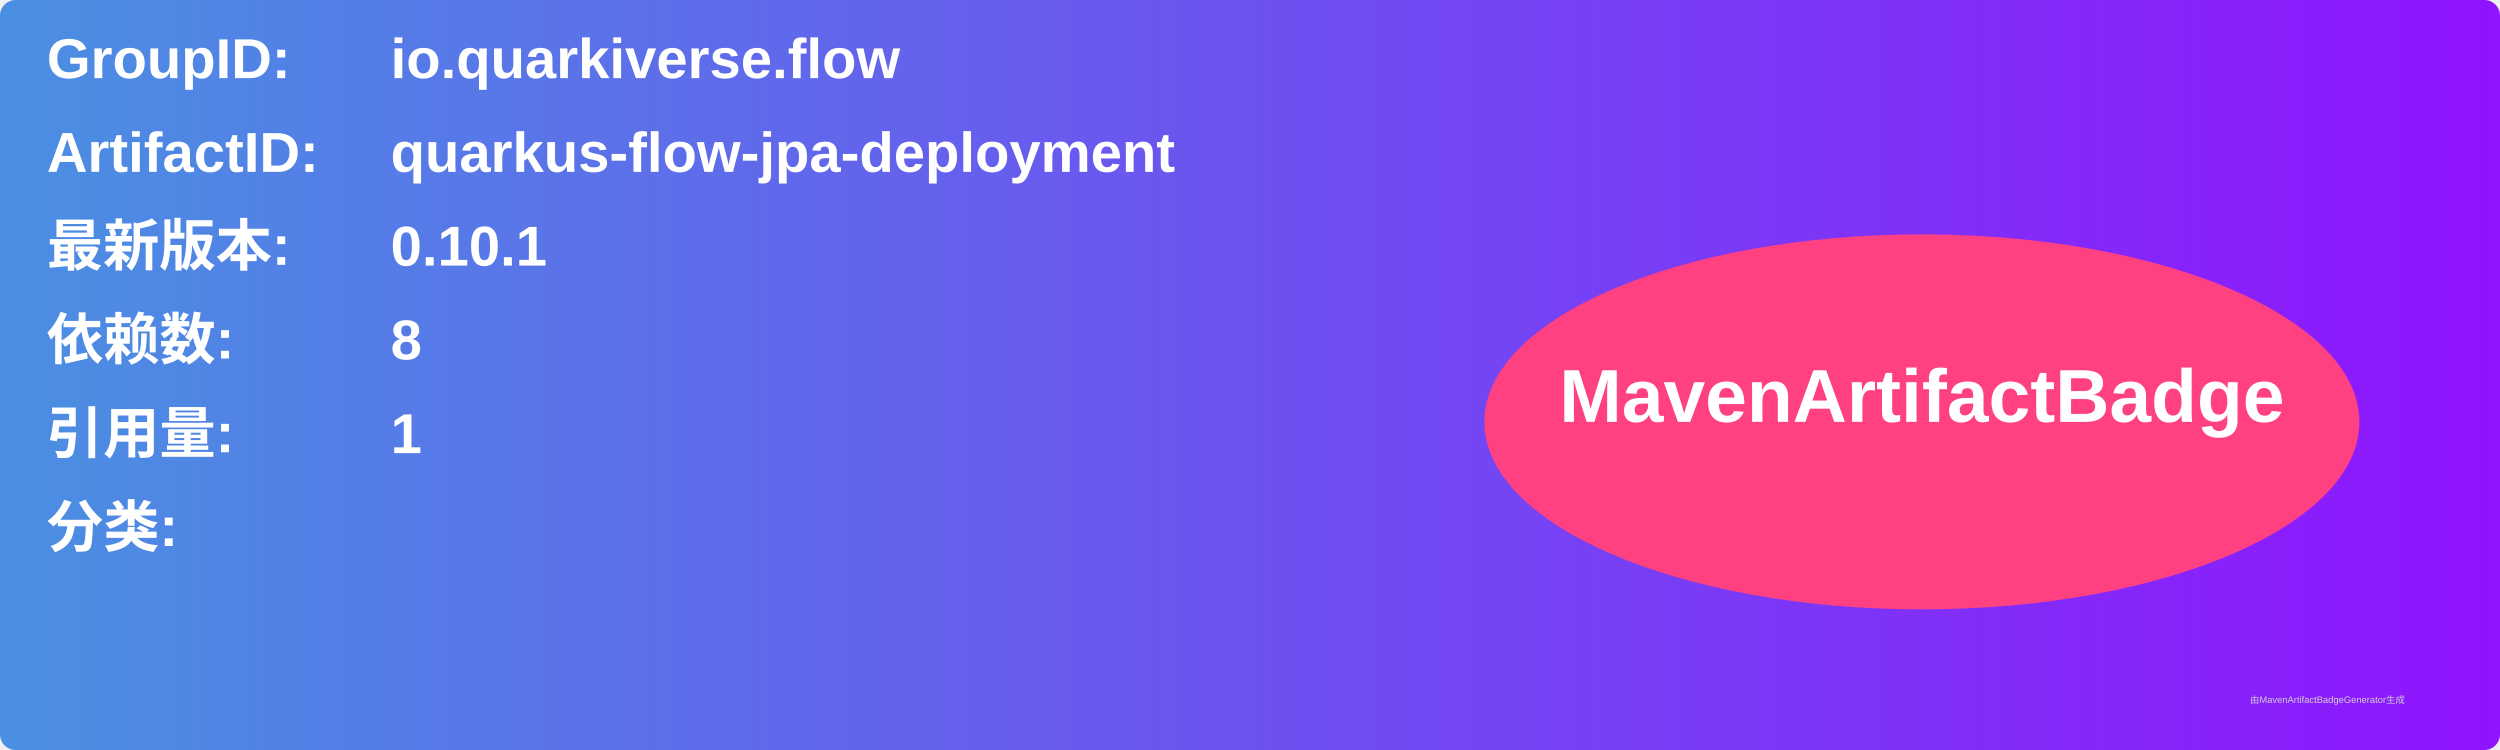
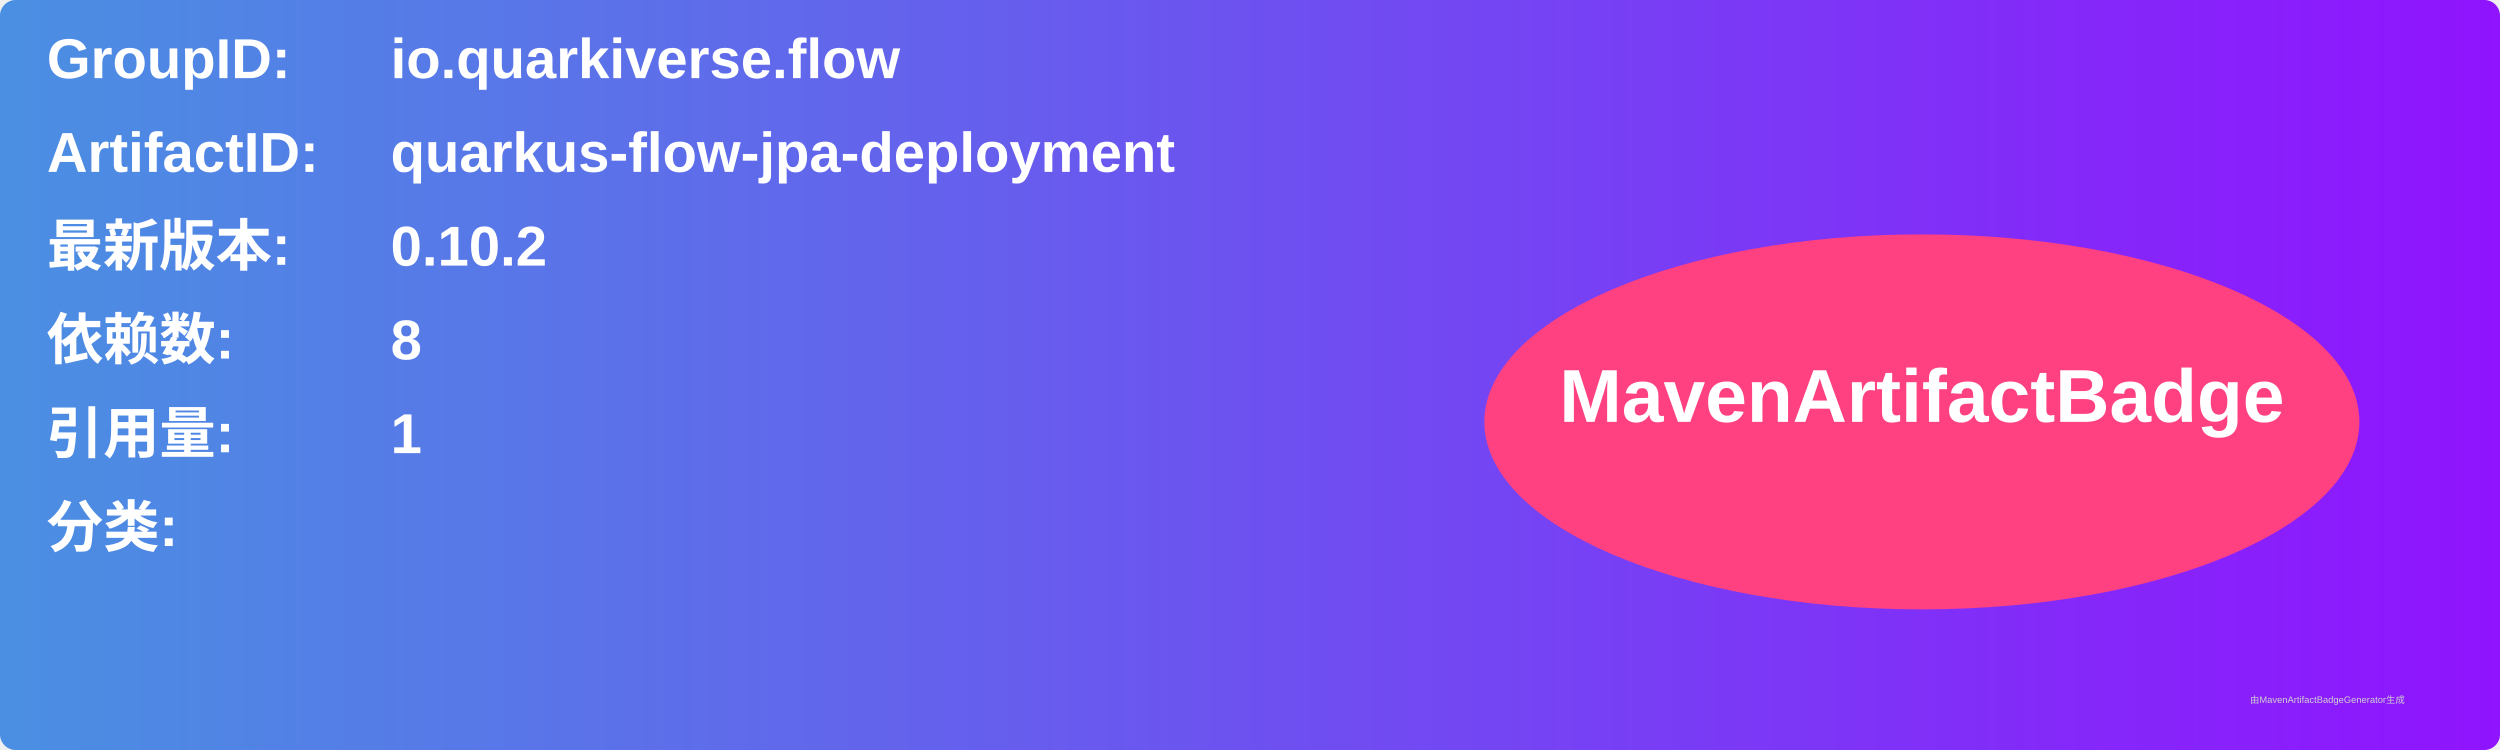
<svg xmlns="http://www.w3.org/2000/svg" width="800" height="240" viewBox="0 0 800 240">
  <linearGradient id="grad" x1="0%" y1="0%" x2="100%" y2="0%">
    <stop offset="0%" stop-color="#4a90e2" />
    <stop offset="100%" stop-color="#9013fe" />
  </linearGradient>
  <rect width="100%" height="100%" rx="5" ry="5" fill="url(#grad)" />
  <g transform="translate(15, 15)">
    <text x="0" y="10" font-family="Arial" font-size="18" fill="white" font-weight="bold" width="260">GroupID:</text>
    <text x="110" y="10" font-family="Arial" font-size="18" fill="white" font-weight="bold" width="460">io.quarkiverse.flow</text>
    <text x="0" y="40" font-family="Arial" font-size="18" fill="white" font-weight="bold" width="260">ArtifactID:</text>
    <text x="110" y="40" font-family="Arial" font-size="18" fill="white" font-weight="bold" width="460">quarkus-flow-jpa-deployment</text>
    <text x="0" y="70" font-family="Arial" font-size="18" fill="white" font-weight="bold">最新版本:</text>
    <text x="110" y="70" font-family="Arial" font-size="18" fill="white" font-weight="bold">
-       <tspan font-weight="bold">0.10.1</tspan>
+       <tspan font-weight="bold">0.10.2</tspan>
    </text>
    <text x="0" y="100" font-family="Arial" font-size="18" fill="white" font-weight="bold">依赖数: </text>
    <text x="110" y="100" font-family="Arial" font-size="18" fill="white">
      <tspan font-weight="bold">8</tspan>
    </text>
    <text x="0" y="130" font-family="Arial" font-size="18" fill="white" font-weight="bold">引用量: </text>
    <text x="110" y="130" font-family="Arial" font-size="18" fill="white">
      <tspan font-weight="bold">1</tspan>
    </text>
    <text x="0" y="160" font-family="Arial" font-size="18" fill="white" font-weight="bold">分类:</text>
    <text x="10" y="190" font-family="Arial" font-size="10" fill="white">
      <tspan font-weight="bold" />
    </text>
    <ellipse cx="600" cy="120" rx="140" ry="60" fill="#ff4081" />
    <text x="600" y="120" text-anchor="middle" font-family="Arial" font-size="24" fill="white" font-weight="bold">MavenArtifactBadge</text>
  </g>
  <text x="720" y="225" font-family="Arial" font-size="3" fill="#d0d0d0">由MavenArtifactBadgeGenerator生成</text>
</svg>
